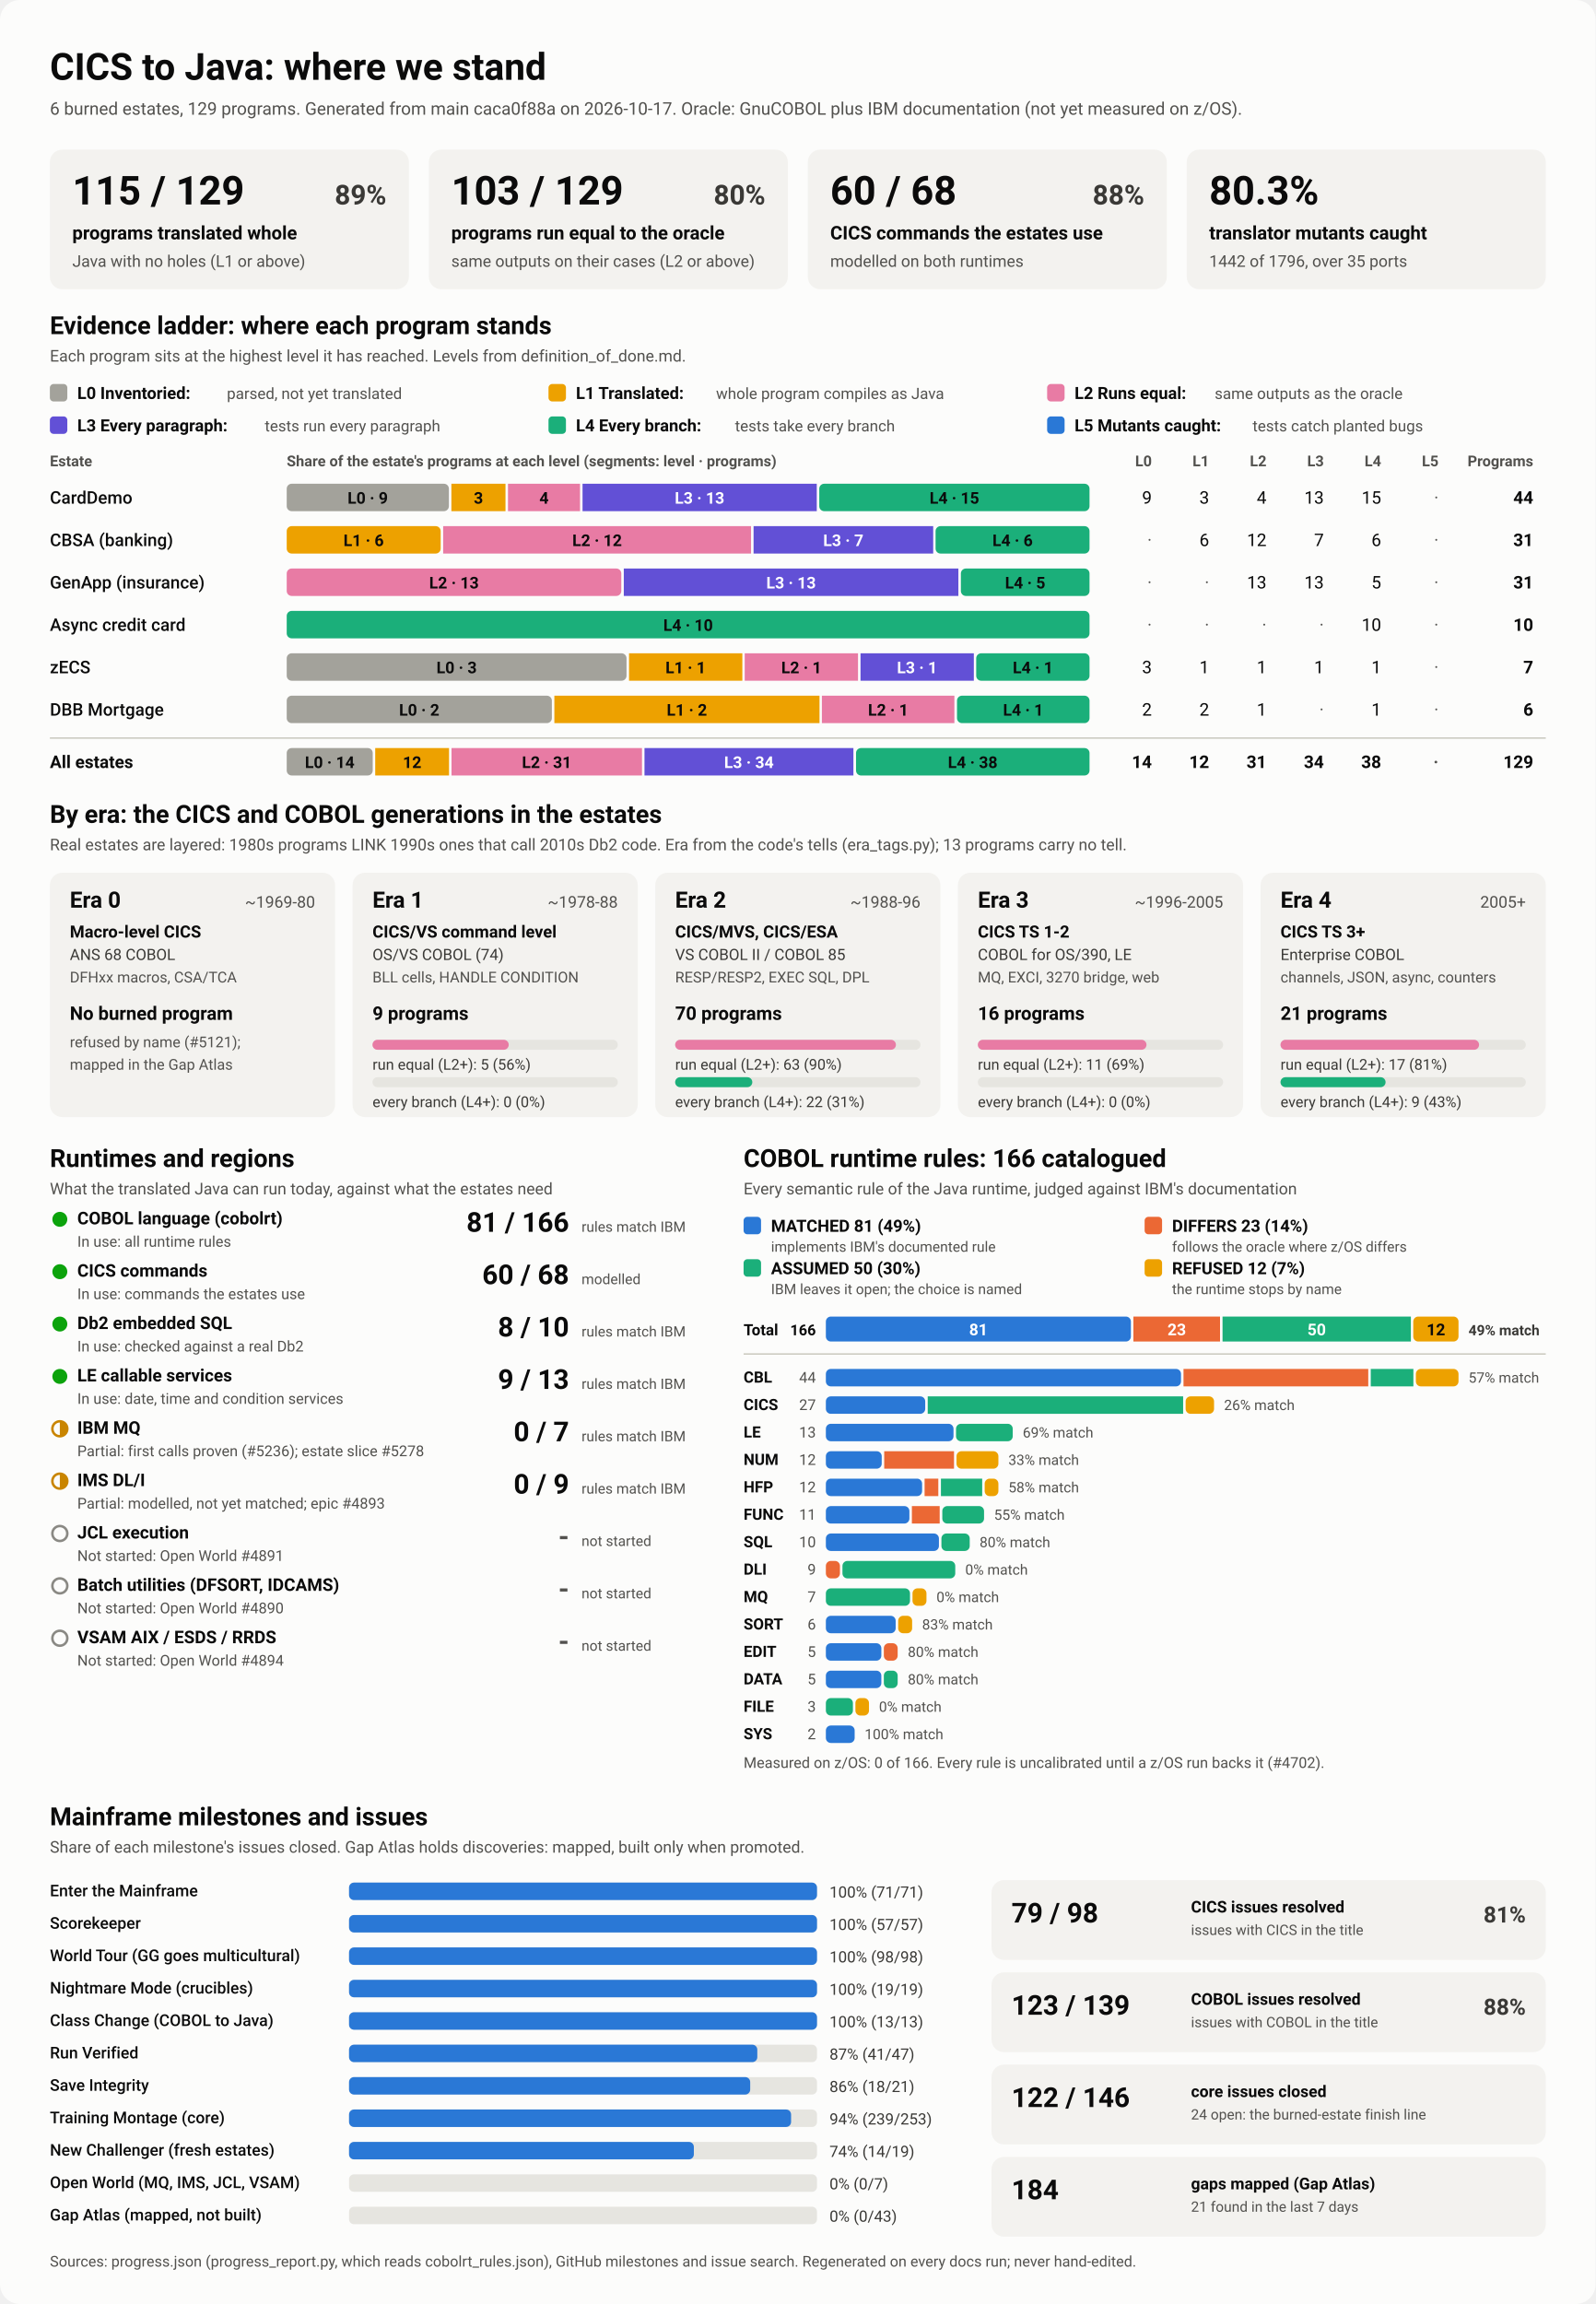
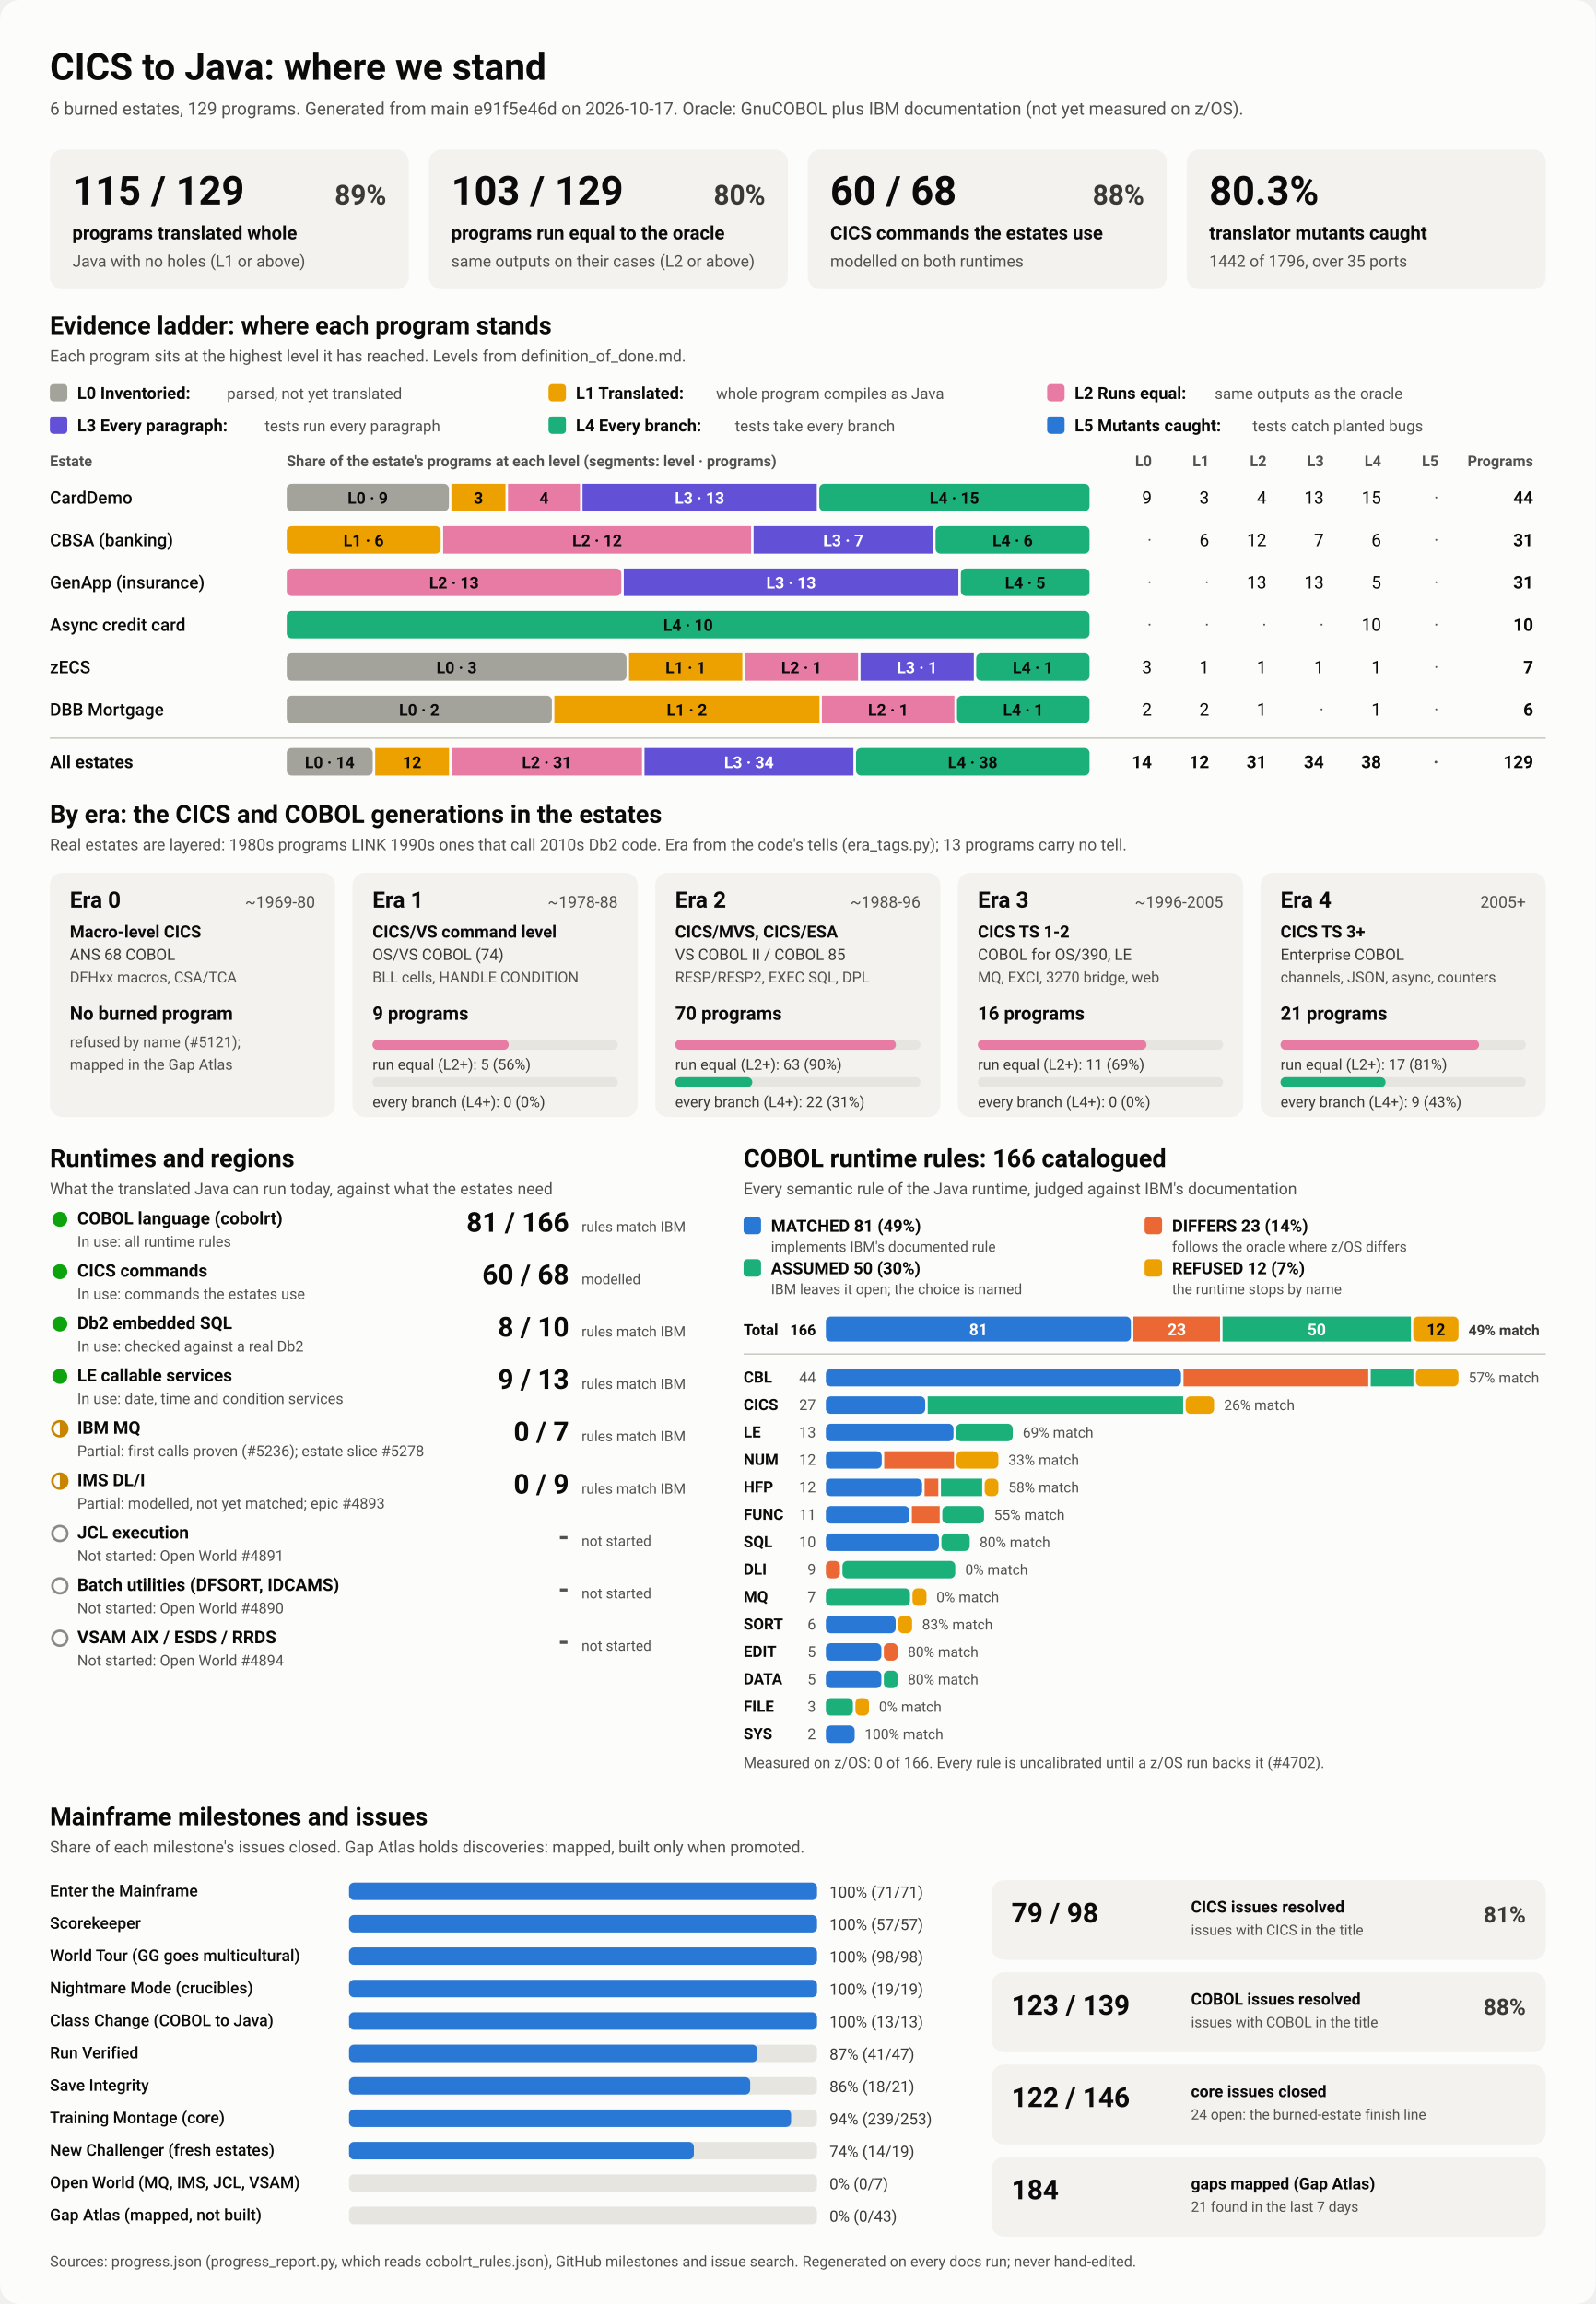
<svg xmlns="http://www.w3.org/2000/svg" viewBox="0 0 1280 1848" width="1280" height="1848" role="img" aria-labelledby="ttl">
  <style>
    svg { font-family: system-ui, -apple-system, 'Segoe UI', Roboto, Helvetica, Arial, sans-serif; }
    .bg { fill: #fcfcfb; }
    .card { fill: #f3f2ef; }
    .track { fill: #e6e5e0; }
    .rule { stroke: #c3c2b7; stroke-width: 1; }
    .t1 { fill: #0b0b0b; } .t2 { fill: #3a3936; } .t3 { fill: #52514e; }
    .on-dark { fill: #ffffff; } .on-light { fill: #0b0b0b; }
    .lv0 { fill: #a3a29b; } .lv1 { fill: #eda100; } .lv2 { fill: #e87ba4; } .lv3 { fill: #6250d6; } .lv4 { fill: #1baf7a; } .lv5 { fill: #2a78d6; } 
    .s0 { fill: #2a78d6; } .s1 { fill: #eb6834; } .s2 { fill: #1baf7a; } .s3 { fill: #eda100; } 
    .prog { fill: #2a78d6; }
    .st-good { fill: #0ca30c; } .st-warn { fill: none; stroke: #c98500; stroke-width: 2; }
    .st-warn-fill { fill: #c98500; } .st-none { fill: none; stroke: #8a8984; stroke-width: 2; }
    @media (prefers-color-scheme: dark) {
      .bg { fill: #1a1a19; } .card { fill: #242422; } .track { fill: #383835; } .rule { stroke: #52514e; }
      .t1 { fill: #f0efec; } .t2 { fill: #dddcd6; } .t3 { fill: #c3c2b7; }
      .on-light { fill: #0b0b0b; } .prog { fill: #3987e5; }
      .lv0 { fill: #6b6a64; } .lv1 { fill: #c98500; } .lv2 { fill: #d55181; } .lv3 { fill: #9085e9; } .lv4 { fill: #199e70; } .lv5 { fill: #3987e5; } 
      .s0 { fill: #3987e5; } .s1 { fill: #d95926; } .s2 { fill: #199e70; } .s3 { fill: #c98500; } 
    }
  </style>
  <rect class="bg" width="1280" height="1848" rx="16" />
  <text x="40.0" y="64.0" class="t1" font-size="30" font-weight="700" text-anchor="start">CICS to Java: where we stand</text>
-   <text x="40.0" y="92.0" class="t3" font-size="14" font-weight="400" text-anchor="start">6 burned estates, 129 programs. Generated from main caca0f88a on 2026-10-17. Oracle: GnuCOBOL plus IBM documentation (not yet measured on z/OS).</text>
+   <text x="40.0" y="92.0" class="t3" font-size="14" font-weight="400" text-anchor="start">6 burned estates, 129 programs. Generated from main e91f5e46d on 2026-10-17. Oracle: GnuCOBOL plus IBM documentation (not yet measured on z/OS).</text>
  <rect x="40.0" y="120.0" width="288.0" height="112.0" rx="10" class="card" />
  <text x="58.0" y="164.0" class="t1" font-size="32" font-weight="700" text-anchor="start">115 / 129</text>
  <text x="310.0" y="164.0" class="t2" font-size="22" font-weight="600" text-anchor="end">89%</text>
  <text x="58.0" y="192.0" class="t1" font-size="15" font-weight="600" text-anchor="start">programs translated whole</text>
  <text x="58.0" y="214.0" class="t3" font-size="13" font-weight="400" text-anchor="start">Java with no holes (L1 or above)</text>
  <rect x="344.0" y="120.0" width="288.0" height="112.0" rx="10" class="card" />
  <text x="362.0" y="164.0" class="t1" font-size="32" font-weight="700" text-anchor="start">103 / 129</text>
  <text x="614.0" y="164.0" class="t2" font-size="22" font-weight="600" text-anchor="end">80%</text>
  <text x="362.0" y="192.0" class="t1" font-size="15" font-weight="600" text-anchor="start">programs run equal to the oracle</text>
  <text x="362.0" y="214.0" class="t3" font-size="13" font-weight="400" text-anchor="start">same outputs on their cases (L2 or above)</text>
  <rect x="648.0" y="120.0" width="288.0" height="112.0" rx="10" class="card" />
  <text x="666.0" y="164.0" class="t1" font-size="32" font-weight="700" text-anchor="start">60 / 68</text>
  <text x="918.0" y="164.0" class="t2" font-size="22" font-weight="600" text-anchor="end">88%</text>
  <text x="666.0" y="192.0" class="t1" font-size="15" font-weight="600" text-anchor="start">CICS commands the estates use</text>
  <text x="666.0" y="214.0" class="t3" font-size="13" font-weight="400" text-anchor="start">modelled on both runtimes</text>
  <rect x="952.0" y="120.0" width="288.0" height="112.0" rx="10" class="card" />
  <text x="970.0" y="164.0" class="t1" font-size="32" font-weight="700" text-anchor="start">80.3%</text>
  <text x="970.0" y="192.0" class="t1" font-size="15" font-weight="600" text-anchor="start">translator mutants caught</text>
  <text x="970.0" y="214.0" class="t3" font-size="13" font-weight="400" text-anchor="start">1442 of 1796, over 35 ports</text>
  <text x="40.0" y="268.0" class="t1" font-size="20" font-weight="700" text-anchor="start">Evidence ladder: where each program stands</text>
  <text x="40.0" y="290.0" class="t3" font-size="13" font-weight="400" text-anchor="start">Each program sits at the highest level it has reached. Levels from definition_of_done.md.</text>
  <rect x="40.0" y="308.0" width="14.0" height="14.0" rx="3" class="lv0" />
  <text x="62.0" y="320.0" class="t1" font-size="13.5" font-weight="600" text-anchor="start">L0 Inventoried:</text>
  <text x="182.0" y="320.0" class="t3" font-size="12.5" font-weight="400" text-anchor="start">parsed, not yet translated</text>
  <rect x="440.0" y="308.0" width="14.0" height="14.0" rx="3" class="lv1" />
  <text x="462.0" y="320.0" class="t1" font-size="13.5" font-weight="600" text-anchor="start">L1 Translated:</text>
  <text x="574.4" y="320.0" class="t3" font-size="12.5" font-weight="400" text-anchor="start">whole program compiles as Java</text>
  <rect x="840.0" y="308.0" width="14.0" height="14.0" rx="3" class="lv2" />
  <text x="862.0" y="320.0" class="t1" font-size="13.5" font-weight="600" text-anchor="start">L2 Runs equal:</text>
  <text x="974.4" y="320.0" class="t3" font-size="12.5" font-weight="400" text-anchor="start">same outputs as the oracle</text>
  <rect x="40.0" y="334.0" width="14.0" height="14.0" rx="3" class="lv3" />
  <text x="62.0" y="346.0" class="t1" font-size="13.5" font-weight="600" text-anchor="start">L3 Every paragraph:</text>
  <text x="212.4" y="346.0" class="t3" font-size="12.5" font-weight="400" text-anchor="start">tests run every paragraph</text>
  <rect x="440.0" y="334.0" width="14.0" height="14.0" rx="3" class="lv4" />
  <text x="462.0" y="346.0" class="t1" font-size="13.5" font-weight="600" text-anchor="start">L4 Every branch:</text>
  <text x="589.6" y="346.0" class="t3" font-size="12.5" font-weight="400" text-anchor="start">tests take every branch</text>
  <rect x="840.0" y="334.0" width="14.0" height="14.0" rx="3" class="lv5" />
  <text x="862.0" y="346.0" class="t1" font-size="13.5" font-weight="600" text-anchor="start">L5 Mutants caught:</text>
  <text x="1004.8" y="346.0" class="t3" font-size="12.5" font-weight="400" text-anchor="start">tests catch planted bugs</text>
  <text x="40.0" y="374.0" class="t3" font-size="12" font-weight="600" text-anchor="start">Estate</text>
  <text x="230.0" y="374.0" class="t3" font-size="12" font-weight="600" text-anchor="start">Share of the estate's programs at each level (segments: level · programs)</text>
  <text x="924.0" y="374.0" class="t3" font-size="12" font-weight="600" text-anchor="end">L0</text>
  <text x="970.0" y="374.0" class="t3" font-size="12" font-weight="600" text-anchor="end">L1</text>
  <text x="1016.0" y="374.0" class="t3" font-size="12" font-weight="600" text-anchor="end">L2</text>
  <text x="1062.0" y="374.0" class="t3" font-size="12" font-weight="600" text-anchor="end">L3</text>
  <text x="1108.0" y="374.0" class="t3" font-size="12" font-weight="600" text-anchor="end">L4</text>
  <text x="1154.0" y="374.0" class="t3" font-size="12" font-weight="600" text-anchor="end">L5</text>
  <text x="1230.0" y="374.0" class="t3" font-size="12" font-weight="600" text-anchor="end">Programs</text>
  <text x="40.0" y="404.0" class="t1" font-size="14" font-weight="500" text-anchor="start">CardDemo</text>
  <rect x="230.0" y="388.0" width="130.1" height="22.0" rx="4" class="lv0" />
  <text x="295.0" y="404.0" class="on-light" font-size="13" font-weight="600" text-anchor="middle">L0 · 9</text>
  <rect x="362.1" y="388.0" width="43.4" height="22.0" rx="0" class="lv1" />
  <text x="383.8" y="404.0" class="on-light" font-size="13" font-weight="600" text-anchor="middle">3</text>
  <rect x="407.5" y="388.0" width="57.8" height="22.0" rx="0" class="lv2" />
  <text x="436.4" y="404.0" class="on-light" font-size="13" font-weight="600" text-anchor="middle">4</text>
  <rect x="467.3" y="388.0" width="187.9" height="22.0" rx="0" class="lv3" />
  <text x="561.2" y="404.0" class="on-dark" font-size="13" font-weight="600" text-anchor="middle">L3 · 13</text>
  <rect x="657.2" y="388.0" width="216.8" height="22.0" rx="4" class="lv4" />
  <text x="765.6" y="404.0" class="on-light" font-size="13" font-weight="600" text-anchor="middle">L4 · 15</text>
  <text x="924.0" y="404.0" class="t1" font-size="14" font-weight="400" text-anchor="end">9</text>
  <text x="970.0" y="404.0" class="t1" font-size="14" font-weight="400" text-anchor="end">3</text>
  <text x="1016.0" y="404.0" class="t1" font-size="14" font-weight="400" text-anchor="end">4</text>
  <text x="1062.0" y="404.0" class="t1" font-size="14" font-weight="400" text-anchor="end">13</text>
  <text x="1108.0" y="404.0" class="t1" font-size="14" font-weight="400" text-anchor="end">15</text>
  <text x="1154.0" y="404.0" class="t3" font-size="14" font-weight="400" text-anchor="end">·</text>
  <text x="1230.0" y="404.0" class="t1" font-size="14" font-weight="700" text-anchor="end">44</text>
  <text x="40.0" y="438.0" class="t1" font-size="14" font-weight="500" text-anchor="start">CBSA (banking)</text>
  <rect x="230.0" y="422.0" width="123.5" height="22.0" rx="4" class="lv1" />
  <text x="291.7" y="438.0" class="on-light" font-size="13" font-weight="600" text-anchor="middle">L1 · 6</text>
  <rect x="355.5" y="422.0" width="247.0" height="22.0" rx="0" class="lv2" />
  <text x="479.0" y="438.0" class="on-light" font-size="13" font-weight="600" text-anchor="middle">L2 · 12</text>
  <rect x="604.5" y="422.0" width="144.1" height="22.0" rx="0" class="lv3" />
  <text x="676.5" y="438.0" class="on-dark" font-size="13" font-weight="600" text-anchor="middle">L3 · 7</text>
  <rect x="750.5" y="422.0" width="123.5" height="22.0" rx="4" class="lv4" />
  <text x="812.3" y="438.0" class="on-light" font-size="13" font-weight="600" text-anchor="middle">L4 · 6</text>
  <text x="924.0" y="438.0" class="t3" font-size="14" font-weight="400" text-anchor="end">·</text>
  <text x="970.0" y="438.0" class="t1" font-size="14" font-weight="400" text-anchor="end">6</text>
  <text x="1016.0" y="438.0" class="t1" font-size="14" font-weight="400" text-anchor="end">12</text>
  <text x="1062.0" y="438.0" class="t1" font-size="14" font-weight="400" text-anchor="end">7</text>
  <text x="1108.0" y="438.0" class="t1" font-size="14" font-weight="400" text-anchor="end">6</text>
  <text x="1154.0" y="438.0" class="t3" font-size="14" font-weight="400" text-anchor="end">·</text>
  <text x="1230.0" y="438.0" class="t1" font-size="14" font-weight="700" text-anchor="end">31</text>
  <text x="40.0" y="472.0" class="t1" font-size="14" font-weight="500" text-anchor="start">GenApp (insurance)</text>
  <rect x="230.0" y="456.0" width="268.4" height="22.0" rx="4" class="lv2" />
  <text x="364.2" y="472.0" class="on-light" font-size="13" font-weight="600" text-anchor="middle">L2 · 13</text>
  <rect x="500.4" y="456.0" width="268.4" height="22.0" rx="0" class="lv3" />
  <text x="634.6" y="472.0" class="on-dark" font-size="13" font-weight="600" text-anchor="middle">L3 · 13</text>
  <rect x="770.8" y="456.0" width="103.2" height="22.0" rx="4" class="lv4" />
  <text x="822.4" y="472.0" class="on-light" font-size="13" font-weight="600" text-anchor="middle">L4 · 5</text>
  <text x="924.0" y="472.0" class="t3" font-size="14" font-weight="400" text-anchor="end">·</text>
  <text x="970.0" y="472.0" class="t3" font-size="14" font-weight="400" text-anchor="end">·</text>
  <text x="1016.0" y="472.0" class="t1" font-size="14" font-weight="400" text-anchor="end">13</text>
  <text x="1062.0" y="472.0" class="t1" font-size="14" font-weight="400" text-anchor="end">13</text>
  <text x="1108.0" y="472.0" class="t1" font-size="14" font-weight="400" text-anchor="end">5</text>
  <text x="1154.0" y="472.0" class="t3" font-size="14" font-weight="400" text-anchor="end">·</text>
  <text x="1230.0" y="472.0" class="t1" font-size="14" font-weight="700" text-anchor="end">31</text>
  <text x="40.0" y="506.0" class="t1" font-size="14" font-weight="500" text-anchor="start">Async credit card</text>
  <rect x="230.0" y="490.0" width="644.0" height="22.0" rx="4" class="lv4" />
  <text x="552.0" y="506.0" class="on-light" font-size="13" font-weight="600" text-anchor="middle">L4 · 10</text>
  <text x="924.0" y="506.0" class="t3" font-size="14" font-weight="400" text-anchor="end">·</text>
  <text x="970.0" y="506.0" class="t3" font-size="14" font-weight="400" text-anchor="end">·</text>
  <text x="1016.0" y="506.0" class="t3" font-size="14" font-weight="400" text-anchor="end">·</text>
  <text x="1062.0" y="506.0" class="t3" font-size="14" font-weight="400" text-anchor="end">·</text>
  <text x="1108.0" y="506.0" class="t1" font-size="14" font-weight="400" text-anchor="end">10</text>
  <text x="1154.0" y="506.0" class="t3" font-size="14" font-weight="400" text-anchor="end">·</text>
  <text x="1230.0" y="506.0" class="t1" font-size="14" font-weight="700" text-anchor="end">10</text>
  <text x="40.0" y="540.0" class="t1" font-size="14" font-weight="500" text-anchor="start">zECS</text>
  <rect x="230.0" y="524.0" width="272.6" height="22.0" rx="4" class="lv0" />
  <text x="366.3" y="540.0" class="on-light" font-size="13" font-weight="600" text-anchor="middle">L0 · 3</text>
  <rect x="504.6" y="524.0" width="90.9" height="22.0" rx="0" class="lv1" />
  <text x="550.0" y="540.0" class="on-light" font-size="13" font-weight="600" text-anchor="middle">L1 · 1</text>
  <rect x="597.4" y="524.0" width="90.9" height="22.0" rx="0" class="lv2" />
  <text x="642.9" y="540.0" class="on-light" font-size="13" font-weight="600" text-anchor="middle">L2 · 1</text>
  <rect x="690.3" y="524.0" width="90.9" height="22.0" rx="0" class="lv3" />
  <text x="735.7" y="540.0" class="on-dark" font-size="13" font-weight="600" text-anchor="middle">L3 · 1</text>
  <rect x="783.1" y="524.0" width="90.9" height="22.0" rx="4" class="lv4" />
  <text x="828.6" y="540.0" class="on-light" font-size="13" font-weight="600" text-anchor="middle">L4 · 1</text>
  <text x="924.0" y="540.0" class="t1" font-size="14" font-weight="400" text-anchor="end">3</text>
  <text x="970.0" y="540.0" class="t1" font-size="14" font-weight="400" text-anchor="end">1</text>
  <text x="1016.0" y="540.0" class="t1" font-size="14" font-weight="400" text-anchor="end">1</text>
  <text x="1062.0" y="540.0" class="t1" font-size="14" font-weight="400" text-anchor="end">1</text>
  <text x="1108.0" y="540.0" class="t1" font-size="14" font-weight="400" text-anchor="end">1</text>
  <text x="1154.0" y="540.0" class="t3" font-size="14" font-weight="400" text-anchor="end">·</text>
  <text x="1230.0" y="540.0" class="t1" font-size="14" font-weight="700" text-anchor="end">7</text>
  <text x="40.0" y="574.0" class="t1" font-size="14" font-weight="500" text-anchor="start">DBB Mortgage</text>
  <rect x="230.0" y="558.0" width="212.7" height="22.0" rx="4" class="lv0" />
  <text x="336.3" y="574.0" class="on-light" font-size="13" font-weight="600" text-anchor="middle">L0 · 2</text>
  <rect x="444.7" y="558.0" width="212.7" height="22.0" rx="0" class="lv1" />
  <text x="551.0" y="574.0" class="on-light" font-size="13" font-weight="600" text-anchor="middle">L1 · 2</text>
  <rect x="659.3" y="558.0" width="106.3" height="22.0" rx="0" class="lv2" />
  <text x="712.5" y="574.0" class="on-light" font-size="13" font-weight="600" text-anchor="middle">L2 · 1</text>
  <rect x="767.7" y="558.0" width="106.3" height="22.0" rx="4" class="lv4" />
  <text x="820.8" y="574.0" class="on-light" font-size="13" font-weight="600" text-anchor="middle">L4 · 1</text>
  <text x="924.0" y="574.0" class="t1" font-size="14" font-weight="400" text-anchor="end">2</text>
  <text x="970.0" y="574.0" class="t1" font-size="14" font-weight="400" text-anchor="end">2</text>
  <text x="1016.0" y="574.0" class="t1" font-size="14" font-weight="400" text-anchor="end">1</text>
  <text x="1062.0" y="574.0" class="t3" font-size="14" font-weight="400" text-anchor="end">·</text>
  <text x="1108.0" y="574.0" class="t1" font-size="14" font-weight="400" text-anchor="end">1</text>
  <text x="1154.0" y="574.0" class="t3" font-size="14" font-weight="400" text-anchor="end">·</text>
  <text x="1230.0" y="574.0" class="t1" font-size="14" font-weight="700" text-anchor="end">6</text>
  <line x1="40" x2="1240" y1="592" y2="592" class="rule" />
  <text x="40.0" y="616.0" class="t1" font-size="14" font-weight="700" text-anchor="start">All estates</text>
  <rect x="230.0" y="600.0" width="69.0" height="22.0" rx="4" class="lv0" />
  <text x="264.5" y="616.0" class="on-light" font-size="13" font-weight="600" text-anchor="middle">L0 · 14</text>
  <rect x="301.0" y="600.0" width="59.2" height="22.0" rx="0" class="lv1" />
  <text x="330.6" y="616.0" class="on-light" font-size="13" font-weight="600" text-anchor="middle">12</text>
  <rect x="362.2" y="600.0" width="152.8" height="22.0" rx="0" class="lv2" />
  <text x="438.6" y="616.0" class="on-light" font-size="13" font-weight="600" text-anchor="middle">L2 · 31</text>
  <rect x="517.0" y="600.0" width="167.6" height="22.0" rx="0" class="lv3" />
  <text x="600.8" y="616.0" class="on-dark" font-size="13" font-weight="600" text-anchor="middle">L3 · 34</text>
  <rect x="686.7" y="600.0" width="187.3" height="22.0" rx="4" class="lv4" />
  <text x="780.3" y="616.0" class="on-light" font-size="13" font-weight="600" text-anchor="middle">L4 · 38</text>
  <text x="924.0" y="616.0" class="t1" font-size="14" font-weight="700" text-anchor="end">14</text>
  <text x="970.0" y="616.0" class="t1" font-size="14" font-weight="700" text-anchor="end">12</text>
  <text x="1016.0" y="616.0" class="t1" font-size="14" font-weight="700" text-anchor="end">31</text>
  <text x="1062.0" y="616.0" class="t1" font-size="14" font-weight="700" text-anchor="end">34</text>
  <text x="1108.0" y="616.0" class="t1" font-size="14" font-weight="700" text-anchor="end">38</text>
  <text x="1154.0" y="616.0" class="t3" font-size="14" font-weight="700" text-anchor="end">·</text>
  <text x="1230.0" y="616.0" class="t1" font-size="14" font-weight="700" text-anchor="end">129</text>
  <text x="40.0" y="660.0" class="t1" font-size="20" font-weight="700" text-anchor="start">By era: the CICS and COBOL generations in the estates</text>
  <text x="40.0" y="682.0" class="t3" font-size="13" font-weight="400" text-anchor="start">Real estates are layered: 1980s programs LINK 1990s ones that call 2010s Db2 code. Era from the code's tells (era_tags.py); 13 programs carry no tell.</text>
  <rect x="40.0" y="700.0" width="228.8" height="196.0" rx="10" class="card" />
  <text x="56.0" y="728.0" class="t1" font-size="18" font-weight="700" text-anchor="start">Era 0</text>
  <text x="252.8" y="728.0" class="t3" font-size="13" font-weight="400" text-anchor="end">~1969-80</text>
  <text x="56.0" y="752.0" class="t1" font-size="13.5" font-weight="600" text-anchor="start">Macro-level CICS</text>
  <text x="56.0" y="770.0" class="t2" font-size="12.5" font-weight="400" text-anchor="start">ANS 68 COBOL</text>
  <text x="56.0" y="788.0" class="t3" font-size="12" font-weight="400" text-anchor="start">DFHxx macros, CSA/TCA</text>
  <text x="56.0" y="818.0" class="t1" font-size="15" font-weight="700" text-anchor="start">No burned program</text>
  <text x="56.0" y="840.0" class="t3" font-size="12" font-weight="400" text-anchor="start">refused by name (#5121);</text>
  <text x="56.0" y="858.0" class="t3" font-size="12" font-weight="400" text-anchor="start">mapped in the Gap Atlas</text>
  <rect x="282.8" y="700.0" width="228.8" height="196.0" rx="10" class="card" />
  <text x="298.8" y="728.0" class="t1" font-size="18" font-weight="700" text-anchor="start">Era 1</text>
  <text x="495.6" y="728.0" class="t3" font-size="13" font-weight="400" text-anchor="end">~1978-88</text>
  <text x="298.8" y="752.0" class="t1" font-size="13.5" font-weight="600" text-anchor="start">CICS/VS command level</text>
  <text x="298.8" y="770.0" class="t2" font-size="12.5" font-weight="400" text-anchor="start">OS/VS COBOL (74)</text>
  <text x="298.8" y="788.0" class="t3" font-size="12" font-weight="400" text-anchor="start">BLL cells, HANDLE CONDITION</text>
  <text x="298.8" y="818.0" class="t1" font-size="15" font-weight="700" text-anchor="start">9 programs</text>
  <rect x="298.8" y="834.0" width="196.8" height="8.0" rx="4" class="track" />
  <rect x="298.8" y="834.0" width="109.3" height="8.0" rx="4" class="lv2" />
  <text x="298.8" y="858.0" class="t2" font-size="12" font-weight="400" text-anchor="start">run equal (L2+): 5 (56%)</text>
  <rect x="298.8" y="864.0" width="196.8" height="8.0" rx="4" class="track" />
  <text x="298.8" y="888.0" class="t2" font-size="12" font-weight="400" text-anchor="start">every branch (L4+): 0 (0%)</text>
  <rect x="525.6" y="700.0" width="228.8" height="196.0" rx="10" class="card" />
  <text x="541.6" y="728.0" class="t1" font-size="18" font-weight="700" text-anchor="start">Era 2</text>
  <text x="738.4" y="728.0" class="t3" font-size="13" font-weight="400" text-anchor="end">~1988-96</text>
  <text x="541.6" y="752.0" class="t1" font-size="13.5" font-weight="600" text-anchor="start">CICS/MVS, CICS/ESA</text>
  <text x="541.6" y="770.0" class="t2" font-size="12.5" font-weight="400" text-anchor="start">VS COBOL II / COBOL 85</text>
  <text x="541.6" y="788.0" class="t3" font-size="12" font-weight="400" text-anchor="start">RESP/RESP2, EXEC SQL, DPL</text>
  <text x="541.6" y="818.0" class="t1" font-size="15" font-weight="700" text-anchor="start">70 programs</text>
  <rect x="541.6" y="834.0" width="196.8" height="8.0" rx="4" class="track" />
  <rect x="541.6" y="834.0" width="177.1" height="8.0" rx="4" class="lv2" />
  <text x="541.6" y="858.0" class="t2" font-size="12" font-weight="400" text-anchor="start">run equal (L2+): 63 (90%)</text>
  <rect x="541.6" y="864.0" width="196.8" height="8.0" rx="4" class="track" />
  <rect x="541.6" y="864.0" width="61.9" height="8.0" rx="4" class="lv4" />
  <text x="541.6" y="888.0" class="t2" font-size="12" font-weight="400" text-anchor="start">every branch (L4+): 22 (31%)</text>
  <rect x="768.4" y="700.0" width="228.8" height="196.0" rx="10" class="card" />
  <text x="784.4" y="728.0" class="t1" font-size="18" font-weight="700" text-anchor="start">Era 3</text>
  <text x="981.2" y="728.0" class="t3" font-size="13" font-weight="400" text-anchor="end">~1996-2005</text>
  <text x="784.4" y="752.0" class="t1" font-size="13.5" font-weight="600" text-anchor="start">CICS TS 1-2</text>
  <text x="784.4" y="770.0" class="t2" font-size="12.5" font-weight="400" text-anchor="start">COBOL for OS/390, LE</text>
  <text x="784.4" y="788.0" class="t3" font-size="12" font-weight="400" text-anchor="start">MQ, EXCI, 3270 bridge, web</text>
  <text x="784.4" y="818.0" class="t1" font-size="15" font-weight="700" text-anchor="start">16 programs</text>
  <rect x="784.4" y="834.0" width="196.8" height="8.0" rx="4" class="track" />
  <rect x="784.4" y="834.0" width="135.3" height="8.0" rx="4" class="lv2" />
  <text x="784.4" y="858.0" class="t2" font-size="12" font-weight="400" text-anchor="start">run equal (L2+): 11 (69%)</text>
  <rect x="784.4" y="864.0" width="196.8" height="8.0" rx="4" class="track" />
  <text x="784.4" y="888.0" class="t2" font-size="12" font-weight="400" text-anchor="start">every branch (L4+): 0 (0%)</text>
  <rect x="1011.2" y="700.0" width="228.8" height="196.0" rx="10" class="card" />
  <text x="1027.2" y="728.0" class="t1" font-size="18" font-weight="700" text-anchor="start">Era 4</text>
  <text x="1224.0" y="728.0" class="t3" font-size="13" font-weight="400" text-anchor="end">2005+</text>
  <text x="1027.2" y="752.0" class="t1" font-size="13.5" font-weight="600" text-anchor="start">CICS TS 3+</text>
  <text x="1027.2" y="770.0" class="t2" font-size="12.5" font-weight="400" text-anchor="start">Enterprise COBOL</text>
  <text x="1027.2" y="788.0" class="t3" font-size="12" font-weight="400" text-anchor="start">channels, JSON, async, counters</text>
  <text x="1027.2" y="818.0" class="t1" font-size="15" font-weight="700" text-anchor="start">21 programs</text>
  <rect x="1027.2" y="834.0" width="196.8" height="8.0" rx="4" class="track" />
  <rect x="1027.2" y="834.0" width="159.3" height="8.0" rx="4" class="lv2" />
  <text x="1027.2" y="858.0" class="t2" font-size="12" font-weight="400" text-anchor="start">run equal (L2+): 17 (81%)</text>
  <rect x="1027.2" y="864.0" width="196.8" height="8.0" rx="4" class="track" />
  <rect x="1027.2" y="864.0" width="84.3" height="8.0" rx="4" class="lv4" />
  <text x="1027.2" y="888.0" class="t2" font-size="12" font-weight="400" text-anchor="start">every branch (L4+): 9 (43%)</text>
  <text x="40.0" y="936.0" class="t1" font-size="20" font-weight="700" text-anchor="start">Runtimes and regions</text>
  <text x="40.0" y="958.0" class="t3" font-size="13" font-weight="400" text-anchor="start">What the translated Java can run today, against what the estates need</text>
  <circle cx="48" cy="978" r="6" class="st-good" />
  <text x="62.0" y="982.0" class="t1" font-size="14" font-weight="600" text-anchor="start">COBOL language (cobolrt)</text>
  <text x="62.0" y="1000.0" class="t3" font-size="12" font-weight="400" text-anchor="start">In use: all runtime rules</text>
  <text x="456.5" y="988.0" class="t1" font-size="22" font-weight="700" text-anchor="end">81 / 166</text>
  <text x="466.5" y="988.0" class="t3" font-size="11.5" font-weight="400" text-anchor="start">rules match IBM</text>
  <circle cx="48" cy="1020" r="6" class="st-good" />
  <text x="62.0" y="1024.0" class="t1" font-size="14" font-weight="600" text-anchor="start">CICS commands</text>
  <text x="62.0" y="1042.0" class="t3" font-size="12" font-weight="400" text-anchor="start">In use: commands the estates use</text>
  <text x="456.5" y="1030.0" class="t1" font-size="22" font-weight="700" text-anchor="end">60 / 68</text>
  <text x="466.5" y="1030.0" class="t3" font-size="11.5" font-weight="400" text-anchor="start">modelled</text>
  <circle cx="48" cy="1062" r="6" class="st-good" />
  <text x="62.0" y="1066.0" class="t1" font-size="14" font-weight="600" text-anchor="start">Db2 embedded SQL</text>
  <text x="62.0" y="1084.0" class="t3" font-size="12" font-weight="400" text-anchor="start">In use: checked against a real Db2</text>
  <text x="456.5" y="1072.0" class="t1" font-size="22" font-weight="700" text-anchor="end">8 / 10</text>
  <text x="466.5" y="1072.0" class="t3" font-size="11.5" font-weight="400" text-anchor="start">rules match IBM</text>
  <circle cx="48" cy="1104" r="6" class="st-good" />
  <text x="62.0" y="1108.0" class="t1" font-size="14" font-weight="600" text-anchor="start">LE callable services</text>
  <text x="62.0" y="1126.0" class="t3" font-size="12" font-weight="400" text-anchor="start">In use: date, time and condition services</text>
  <text x="456.5" y="1114.0" class="t1" font-size="22" font-weight="700" text-anchor="end">9 / 13</text>
  <text x="466.5" y="1114.0" class="t3" font-size="11.5" font-weight="400" text-anchor="start">rules match IBM</text>
  <circle cx="48" cy="1146" r="6" class="st-warn" />
  <path d="M 48 1140 A 6 6 0 0 1 48 1152 Z" class="st-warn-fill" />
  <text x="62.0" y="1150.0" class="t1" font-size="14" font-weight="600" text-anchor="start">IBM MQ</text>
  <text x="62.0" y="1168.0" class="t3" font-size="12" font-weight="400" text-anchor="start">Partial: first calls proven (#5236); estate slice #5278</text>
  <text x="456.5" y="1156.0" class="t1" font-size="22" font-weight="700" text-anchor="end">0 / 7</text>
  <text x="466.5" y="1156.0" class="t3" font-size="11.5" font-weight="400" text-anchor="start">rules match IBM</text>
  <circle cx="48" cy="1188" r="6" class="st-warn" />
  <path d="M 48 1182 A 6 6 0 0 1 48 1194 Z" class="st-warn-fill" />
  <text x="62.0" y="1192.0" class="t1" font-size="14" font-weight="600" text-anchor="start">IMS DL/I</text>
  <text x="62.0" y="1210.0" class="t3" font-size="12" font-weight="400" text-anchor="start">Partial: modelled, not yet matched; epic #4893</text>
  <text x="456.5" y="1198.0" class="t1" font-size="22" font-weight="700" text-anchor="end">0 / 9</text>
  <text x="466.5" y="1198.0" class="t3" font-size="11.5" font-weight="400" text-anchor="start">rules match IBM</text>
  <circle cx="48" cy="1230" r="6" class="st-none" />
  <text x="62.0" y="1234.0" class="t1" font-size="14" font-weight="600" text-anchor="start">JCL execution</text>
  <text x="62.0" y="1252.0" class="t3" font-size="12" font-weight="400" text-anchor="start">Not started: Open World #4891</text>
  <text x="456.5" y="1240.0" class="t3" font-size="22" font-weight="700" text-anchor="end">-</text>
  <text x="466.5" y="1240.0" class="t3" font-size="11.5" font-weight="400" text-anchor="start">not started</text>
  <circle cx="48" cy="1272" r="6" class="st-none" />
  <text x="62.0" y="1276.0" class="t1" font-size="14" font-weight="600" text-anchor="start">Batch utilities (DFSORT, IDCAMS)</text>
  <text x="62.0" y="1294.0" class="t3" font-size="12" font-weight="400" text-anchor="start">Not started: Open World #4890</text>
  <text x="456.5" y="1282.0" class="t3" font-size="22" font-weight="700" text-anchor="end">-</text>
  <text x="466.5" y="1282.0" class="t3" font-size="11.5" font-weight="400" text-anchor="start">not started</text>
  <circle cx="48" cy="1314" r="6" class="st-none" />
  <text x="62.0" y="1318.0" class="t1" font-size="14" font-weight="600" text-anchor="start">VSAM AIX / ESDS / RRDS</text>
  <text x="62.0" y="1336.0" class="t3" font-size="12" font-weight="400" text-anchor="start">Not started: Open World #4894</text>
  <text x="456.5" y="1324.0" class="t3" font-size="22" font-weight="700" text-anchor="end">-</text>
  <text x="466.5" y="1324.0" class="t3" font-size="11.5" font-weight="400" text-anchor="start">not started</text>
  <text x="596.5" y="936.0" class="t1" font-size="20" font-weight="700" text-anchor="start">COBOL runtime rules: 166 catalogued</text>
  <text x="596.5" y="958.0" class="t3" font-size="13" font-weight="400" text-anchor="start">Every semantic rule of the Java runtime, judged against IBM's documentation</text>
  <rect x="596.5" y="976.0" width="14.0" height="14.0" rx="3" class="s0" />
  <text x="618.5" y="988.0" class="t1" font-size="13.5" font-weight="600" text-anchor="start">MATCHED  81 (49%)</text>
  <text x="618.5" y="1004.0" class="t3" font-size="11.5" font-weight="400" text-anchor="start">implements IBM's documented rule</text>
  <rect x="918.2" y="976.0" width="14.0" height="14.0" rx="3" class="s1" />
  <text x="940.2" y="988.0" class="t1" font-size="13.5" font-weight="600" text-anchor="start">DIFFERS  23 (14%)</text>
  <text x="940.2" y="1004.0" class="t3" font-size="11.5" font-weight="400" text-anchor="start">follows the oracle where z/OS differs</text>
  <rect x="596.5" y="1010.0" width="14.0" height="14.0" rx="3" class="s2" />
  <text x="618.5" y="1022.0" class="t1" font-size="13.5" font-weight="600" text-anchor="start">ASSUMED  50 (30%)</text>
  <text x="618.5" y="1038.0" class="t3" font-size="11.5" font-weight="400" text-anchor="start">IBM leaves it open; the choice is named</text>
  <rect x="918.2" y="1010.0" width="14.0" height="14.0" rx="3" class="s3" />
  <text x="940.2" y="1022.0" class="t1" font-size="13.5" font-weight="600" text-anchor="start">REFUSED  12 (7%)</text>
  <text x="940.2" y="1038.0" class="t3" font-size="11.5" font-weight="400" text-anchor="start">the runtime stops by name</text>
  <text x="596.5" y="1071.0" class="t1" font-size="12.5" font-weight="700" text-anchor="start">Total</text>
  <text x="654.5" y="1071.0" class="t1" font-size="12" font-weight="700" text-anchor="end">166</text>
  <rect x="662.5" y="1056.0" width="244.7" height="20.0" rx="4" class="s0" />
  <text x="784.9" y="1071.0" class="on-dark" font-size="13" font-weight="600" text-anchor="middle">81</text>
  <rect x="909.2" y="1056.0" width="69.5" height="20.0" rx="0" class="s1" />
  <text x="944.0" y="1071.0" class="on-dark" font-size="13" font-weight="600" text-anchor="middle">23</text>
  <rect x="980.7" y="1056.0" width="151.1" height="20.0" rx="0" class="s2" />
  <text x="1056.2" y="1071.0" class="on-dark" font-size="13" font-weight="600" text-anchor="middle">50</text>
  <rect x="1133.7" y="1056.0" width="36.3" height="20.0" rx="4" class="s3" />
  <text x="1151.9" y="1071.0" class="on-light" font-size="13" font-weight="600" text-anchor="middle">12</text>
  <text x="1178.0" y="1071.0" class="t2" font-size="11.5" font-weight="600" text-anchor="start">49% match</text>
  <line x1="596.5" x2="1240.0" y1="1086" y2="1086" class="rule" />
  <text x="596.5" y="1109.0" class="t1" font-size="12.5" font-weight="600" text-anchor="start">CBL</text>
  <text x="654.5" y="1109.0" class="t3" font-size="12" font-weight="400" text-anchor="end">44</text>
  <rect x="662.5" y="1098.0" width="284.9" height="14.0" rx="4" class="s0" />
  <rect x="949.4" y="1098.0" width="148.2" height="14.0" rx="0" class="s1" />
  <rect x="1099.6" y="1098.0" width="34.2" height="14.0" rx="0" class="s2" />
  <rect x="1135.8" y="1098.0" width="34.2" height="14.0" rx="4" class="s3" />
  <text x="1178.0" y="1109.0" class="t3" font-size="11.5" font-weight="400" text-anchor="start">57% match</text>
  <text x="596.5" y="1131.0" class="t1" font-size="12.5" font-weight="600" text-anchor="start">CICS</text>
  <text x="654.5" y="1131.0" class="t3" font-size="12" font-weight="400" text-anchor="end">27</text>
  <rect x="662.5" y="1120.0" width="79.7" height="14.0" rx="4" class="s0" />
  <rect x="744.2" y="1120.0" width="204.9" height="14.0" rx="0" class="s2" />
  <rect x="951.1" y="1120.0" width="22.8" height="14.0" rx="4" class="s3" />
  <text x="981.9" y="1131.0" class="t3" font-size="11.5" font-weight="400" text-anchor="start">26% match</text>
  <text x="596.5" y="1153.0" class="t1" font-size="12.5" font-weight="600" text-anchor="start">LE</text>
  <text x="654.5" y="1153.0" class="t3" font-size="12" font-weight="400" text-anchor="end">13</text>
  <rect x="662.5" y="1142.0" width="102.4" height="14.0" rx="4" class="s0" />
  <rect x="766.9" y="1142.0" width="45.5" height="14.0" rx="4" class="s2" />
  <text x="820.4" y="1153.0" class="t3" font-size="11.5" font-weight="400" text-anchor="start">69% match</text>
  <text x="596.5" y="1175.0" class="t1" font-size="12.5" font-weight="600" text-anchor="start">NUM</text>
  <text x="654.5" y="1175.0" class="t3" font-size="12" font-weight="400" text-anchor="end">12</text>
  <rect x="662.5" y="1164.0" width="44.8" height="14.0" rx="4" class="s0" />
  <rect x="709.3" y="1164.0" width="56.0" height="14.0" rx="0" class="s1" />
  <rect x="767.3" y="1164.0" width="33.6" height="14.0" rx="4" class="s3" />
  <text x="808.9" y="1175.0" class="t3" font-size="11.5" font-weight="400" text-anchor="start">33% match</text>
  <text x="596.5" y="1197.0" class="t1" font-size="12.5" font-weight="600" text-anchor="start">HFP</text>
  <text x="654.5" y="1197.0" class="t3" font-size="12" font-weight="400" text-anchor="end">12</text>
  <rect x="662.5" y="1186.0" width="77.2" height="14.0" rx="4" class="s0" />
  <rect x="741.7" y="1186.0" width="11.0" height="14.0" rx="0" class="s1" />
  <rect x="754.8" y="1186.0" width="33.1" height="14.0" rx="0" class="s2" />
  <rect x="789.9" y="1186.0" width="11.0" height="14.0" rx="4" class="s3" />
  <text x="808.9" y="1197.0" class="t3" font-size="11.5" font-weight="400" text-anchor="start">58% match</text>
  <text x="596.5" y="1219.0" class="t1" font-size="12.5" font-weight="600" text-anchor="start">FUNC</text>
  <text x="654.5" y="1219.0" class="t3" font-size="12" font-weight="400" text-anchor="end">11</text>
  <rect x="662.5" y="1208.0" width="67.0" height="14.0" rx="4" class="s0" />
  <rect x="731.5" y="1208.0" width="22.3" height="14.0" rx="0" class="s1" />
  <rect x="755.9" y="1208.0" width="33.5" height="14.0" rx="4" class="s2" />
  <text x="797.4" y="1219.0" class="t3" font-size="11.5" font-weight="400" text-anchor="start">55% match</text>
  <text x="596.5" y="1241.0" class="t1" font-size="12.5" font-weight="600" text-anchor="start">SQL</text>
  <text x="654.5" y="1241.0" class="t3" font-size="12" font-weight="400" text-anchor="end">10</text>
  <rect x="662.5" y="1230.0" width="90.7" height="14.0" rx="4" class="s0" />
  <rect x="755.2" y="1230.0" width="22.7" height="14.0" rx="4" class="s2" />
  <text x="785.8" y="1241.0" class="t3" font-size="11.5" font-weight="400" text-anchor="start">80% match</text>
  <text x="596.5" y="1263.0" class="t1" font-size="12.5" font-weight="600" text-anchor="start">DLI</text>
  <text x="654.5" y="1263.0" class="t3" font-size="12" font-weight="400" text-anchor="end">9</text>
  <rect x="662.5" y="1252.0" width="11.3" height="14.0" rx="4" class="s1" />
  <rect x="675.8" y="1252.0" width="90.5" height="14.0" rx="4" class="s2" />
  <text x="774.3" y="1263.0" class="t3" font-size="11.5" font-weight="400" text-anchor="start">0% match</text>
  <text x="596.5" y="1285.0" class="t1" font-size="12.5" font-weight="600" text-anchor="start">MQ</text>
  <text x="654.5" y="1285.0" class="t3" font-size="12" font-weight="400" text-anchor="end">7</text>
  <rect x="662.5" y="1274.0" width="67.5" height="14.0" rx="4" class="s2" />
  <rect x="732.0" y="1274.0" width="11.2" height="14.0" rx="4" class="s3" />
  <text x="751.2" y="1285.0" class="t3" font-size="11.5" font-weight="400" text-anchor="start">0% match</text>
  <text x="596.5" y="1307.0" class="t1" font-size="12.5" font-weight="600" text-anchor="start">SORT</text>
  <text x="654.5" y="1307.0" class="t3" font-size="12" font-weight="400" text-anchor="end">6</text>
  <rect x="662.5" y="1296.0" width="56.0" height="14.0" rx="4" class="s0" />
  <rect x="720.5" y="1296.0" width="11.2" height="14.0" rx="4" class="s3" />
  <text x="739.7" y="1307.0" class="t3" font-size="11.5" font-weight="400" text-anchor="start">83% match</text>
  <text x="596.5" y="1329.0" class="t1" font-size="12.5" font-weight="600" text-anchor="start">EDIT</text>
  <text x="654.5" y="1329.0" class="t3" font-size="12" font-weight="400" text-anchor="end">5</text>
  <rect x="662.5" y="1318.0" width="44.5" height="14.0" rx="4" class="s0" />
  <rect x="709.0" y="1318.0" width="11.1" height="14.0" rx="4" class="s1" />
  <text x="728.2" y="1329.0" class="t3" font-size="11.5" font-weight="400" text-anchor="start">80% match</text>
  <text x="596.5" y="1351.0" class="t1" font-size="12.5" font-weight="600" text-anchor="start">DATA</text>
  <text x="654.5" y="1351.0" class="t3" font-size="12" font-weight="400" text-anchor="end">5</text>
  <rect x="662.5" y="1340.0" width="44.5" height="14.0" rx="4" class="s0" />
  <rect x="709.0" y="1340.0" width="11.1" height="14.0" rx="4" class="s2" />
  <text x="728.2" y="1351.0" class="t3" font-size="11.5" font-weight="400" text-anchor="start">80% match</text>
  <text x="596.5" y="1373.0" class="t1" font-size="12.5" font-weight="600" text-anchor="start">FILE</text>
  <text x="654.5" y="1373.0" class="t3" font-size="12" font-weight="400" text-anchor="end">3</text>
  <rect x="662.5" y="1362.0" width="21.7" height="14.0" rx="4" class="s2" />
  <rect x="686.2" y="1362.0" width="10.9" height="14.0" rx="4" class="s3" />
  <text x="705.1" y="1373.0" class="t3" font-size="11.5" font-weight="400" text-anchor="start">0% match</text>
  <text x="596.5" y="1395.0" class="t1" font-size="12.5" font-weight="600" text-anchor="start">SYS</text>
  <text x="654.5" y="1395.0" class="t3" font-size="12" font-weight="400" text-anchor="end">2</text>
  <rect x="662.5" y="1384.0" width="23.1" height="14.0" rx="4" class="s0" />
  <text x="693.6" y="1395.0" class="t3" font-size="11.5" font-weight="400" text-anchor="start">100% match</text>
  <text x="596.5" y="1418.0" class="t3" font-size="12" font-weight="400" text-anchor="start">Measured on z/OS: 0 of 166. Every rule is uncalibrated until a z/OS run backs it (#4702).</text>
  <text x="40.0" y="1464.0" class="t1" font-size="20" font-weight="700" text-anchor="start">Mainframe milestones and issues</text>
  <text x="40.0" y="1486.0" class="t3" font-size="13" font-weight="400" text-anchor="start">Share of each milestone's issues closed. Gap Atlas holds discoveries: mapped, built only when promoted.</text>
  <text x="40.0" y="1521.0" class="t1" font-size="13" font-weight="500" text-anchor="start">Enter the Mainframe</text>
  <rect x="280.0" y="1510.0" width="375.4" height="14.0" rx="4" class="track" />
  <rect x="280.0" y="1510.0" width="375.4" height="14.0" rx="4" class="prog" />
  <text x="665.4" y="1522.0" class="t2" font-size="12.5" font-weight="400" text-anchor="start">100%  (71/71)</text>
  <text x="40.0" y="1547.0" class="t1" font-size="13" font-weight="500" text-anchor="start">Scorekeeper</text>
  <rect x="280.0" y="1536.0" width="375.4" height="14.0" rx="4" class="track" />
  <rect x="280.0" y="1536.0" width="375.4" height="14.0" rx="4" class="prog" />
  <text x="665.4" y="1548.0" class="t2" font-size="12.5" font-weight="400" text-anchor="start">100%  (57/57)</text>
  <text x="40.0" y="1573.0" class="t1" font-size="13" font-weight="500" text-anchor="start">World Tour (GG goes multicultural)</text>
  <rect x="280.0" y="1562.0" width="375.4" height="14.0" rx="4" class="track" />
  <rect x="280.0" y="1562.0" width="375.4" height="14.0" rx="4" class="prog" />
  <text x="665.4" y="1574.0" class="t2" font-size="12.5" font-weight="400" text-anchor="start">100%  (98/98)</text>
  <text x="40.0" y="1599.0" class="t1" font-size="13" font-weight="500" text-anchor="start">Nightmare Mode (crucibles)</text>
  <rect x="280.0" y="1588.0" width="375.4" height="14.0" rx="4" class="track" />
  <rect x="280.0" y="1588.0" width="375.4" height="14.0" rx="4" class="prog" />
  <text x="665.4" y="1600.0" class="t2" font-size="12.5" font-weight="400" text-anchor="start">100%  (19/19)</text>
  <text x="40.0" y="1625.0" class="t1" font-size="13" font-weight="500" text-anchor="start">Class Change (COBOL to Java)</text>
  <rect x="280.0" y="1614.0" width="375.4" height="14.0" rx="4" class="track" />
  <rect x="280.0" y="1614.0" width="375.4" height="14.0" rx="4" class="prog" />
  <text x="665.4" y="1626.0" class="t2" font-size="12.5" font-weight="400" text-anchor="start">100%  (13/13)</text>
  <text x="40.0" y="1651.0" class="t1" font-size="13" font-weight="500" text-anchor="start">Run Verified</text>
  <rect x="280.0" y="1640.0" width="375.4" height="14.0" rx="4" class="track" />
  <rect x="280.0" y="1640.0" width="327.5" height="14.0" rx="4" class="prog" />
  <text x="665.4" y="1652.0" class="t2" font-size="12.5" font-weight="400" text-anchor="start">87%  (41/47)</text>
  <text x="40.0" y="1677.0" class="t1" font-size="13" font-weight="500" text-anchor="start">Save Integrity</text>
  <rect x="280.0" y="1666.0" width="375.4" height="14.0" rx="4" class="track" />
  <rect x="280.0" y="1666.0" width="321.8" height="14.0" rx="4" class="prog" />
  <text x="665.4" y="1678.0" class="t2" font-size="12.5" font-weight="400" text-anchor="start">86%  (18/21)</text>
  <text x="40.0" y="1703.0" class="t1" font-size="13" font-weight="500" text-anchor="start">Training Montage (core)</text>
  <rect x="280.0" y="1692.0" width="375.4" height="14.0" rx="4" class="track" />
  <rect x="280.0" y="1692.0" width="354.6" height="14.0" rx="4" class="prog" />
  <text x="665.4" y="1704.0" class="t2" font-size="12.5" font-weight="400" text-anchor="start">94%  (239/253)</text>
  <text x="40.0" y="1729.0" class="t1" font-size="13" font-weight="500" text-anchor="start">New Challenger (fresh estates)</text>
  <rect x="280.0" y="1718.0" width="375.4" height="14.0" rx="4" class="track" />
  <rect x="280.0" y="1718.0" width="276.6" height="14.0" rx="4" class="prog" />
  <text x="665.4" y="1730.0" class="t2" font-size="12.5" font-weight="400" text-anchor="start">74%  (14/19)</text>
  <text x="40.0" y="1755.0" class="t1" font-size="13" font-weight="500" text-anchor="start">Open World (MQ, IMS, JCL, VSAM)</text>
  <rect x="280.0" y="1744.0" width="375.4" height="14.0" rx="4" class="track" />
  <text x="665.4" y="1756.0" class="t2" font-size="12.5" font-weight="400" text-anchor="start">0%  (0/7)</text>
  <text x="40.0" y="1781.0" class="t1" font-size="13" font-weight="500" text-anchor="start">Gap Atlas (mapped, not built)</text>
  <rect x="280.0" y="1770.0" width="375.4" height="14.0" rx="4" class="track" />
  <text x="665.4" y="1782.0" class="t2" font-size="12.5" font-weight="400" text-anchor="start">0%  (0/43)</text>
  <rect x="795.4" y="1508.0" width="444.6" height="64.0" rx="10" class="card" />
  <text x="811.4" y="1542.0" class="t1" font-size="22" font-weight="700" text-anchor="start">79 / 98</text>
  <text x="1224.0" y="1542.0" class="t2" font-size="18" font-weight="600" text-anchor="end">81%</text>
  <text x="955.4" y="1534.0" class="t1" font-size="13" font-weight="600" text-anchor="start">CICS issues resolved</text>
  <text x="955.4" y="1552.0" class="t3" font-size="11.5" font-weight="400" text-anchor="start">issues with CICS in the title</text>
  <rect x="795.4" y="1582.0" width="444.6" height="64.0" rx="10" class="card" />
  <text x="811.4" y="1616.0" class="t1" font-size="22" font-weight="700" text-anchor="start">123 / 139</text>
  <text x="1224.0" y="1616.0" class="t2" font-size="18" font-weight="600" text-anchor="end">88%</text>
  <text x="955.4" y="1608.0" class="t1" font-size="13" font-weight="600" text-anchor="start">COBOL issues resolved</text>
  <text x="955.4" y="1626.0" class="t3" font-size="11.5" font-weight="400" text-anchor="start">issues with COBOL in the title</text>
  <rect x="795.4" y="1656.0" width="444.6" height="64.0" rx="10" class="card" />
  <text x="811.4" y="1690.0" class="t1" font-size="22" font-weight="700" text-anchor="start">122 / 146</text>
  <text x="955.4" y="1682.0" class="t1" font-size="13" font-weight="600" text-anchor="start">core issues closed</text>
  <text x="955.4" y="1700.0" class="t3" font-size="11.5" font-weight="400" text-anchor="start">24 open: the burned-estate finish line</text>
  <rect x="795.4" y="1730.0" width="444.6" height="64.0" rx="10" class="card" />
  <text x="811.4" y="1764.0" class="t1" font-size="22" font-weight="700" text-anchor="start">184</text>
  <text x="955.4" y="1756.0" class="t1" font-size="13" font-weight="600" text-anchor="start">gaps mapped (Gap Atlas)</text>
  <text x="955.4" y="1774.0" class="t3" font-size="11.5" font-weight="400" text-anchor="start">21 found in the last 7 days</text>
  <text x="40.0" y="1818.0" class="t3" font-size="12" font-weight="400" text-anchor="start">Sources: progress.json (progress_report.py, which reads cobolrt_rules.json), GitHub milestones and issue search. Regenerated on every docs run; never hand-edited.</text>
</svg>
